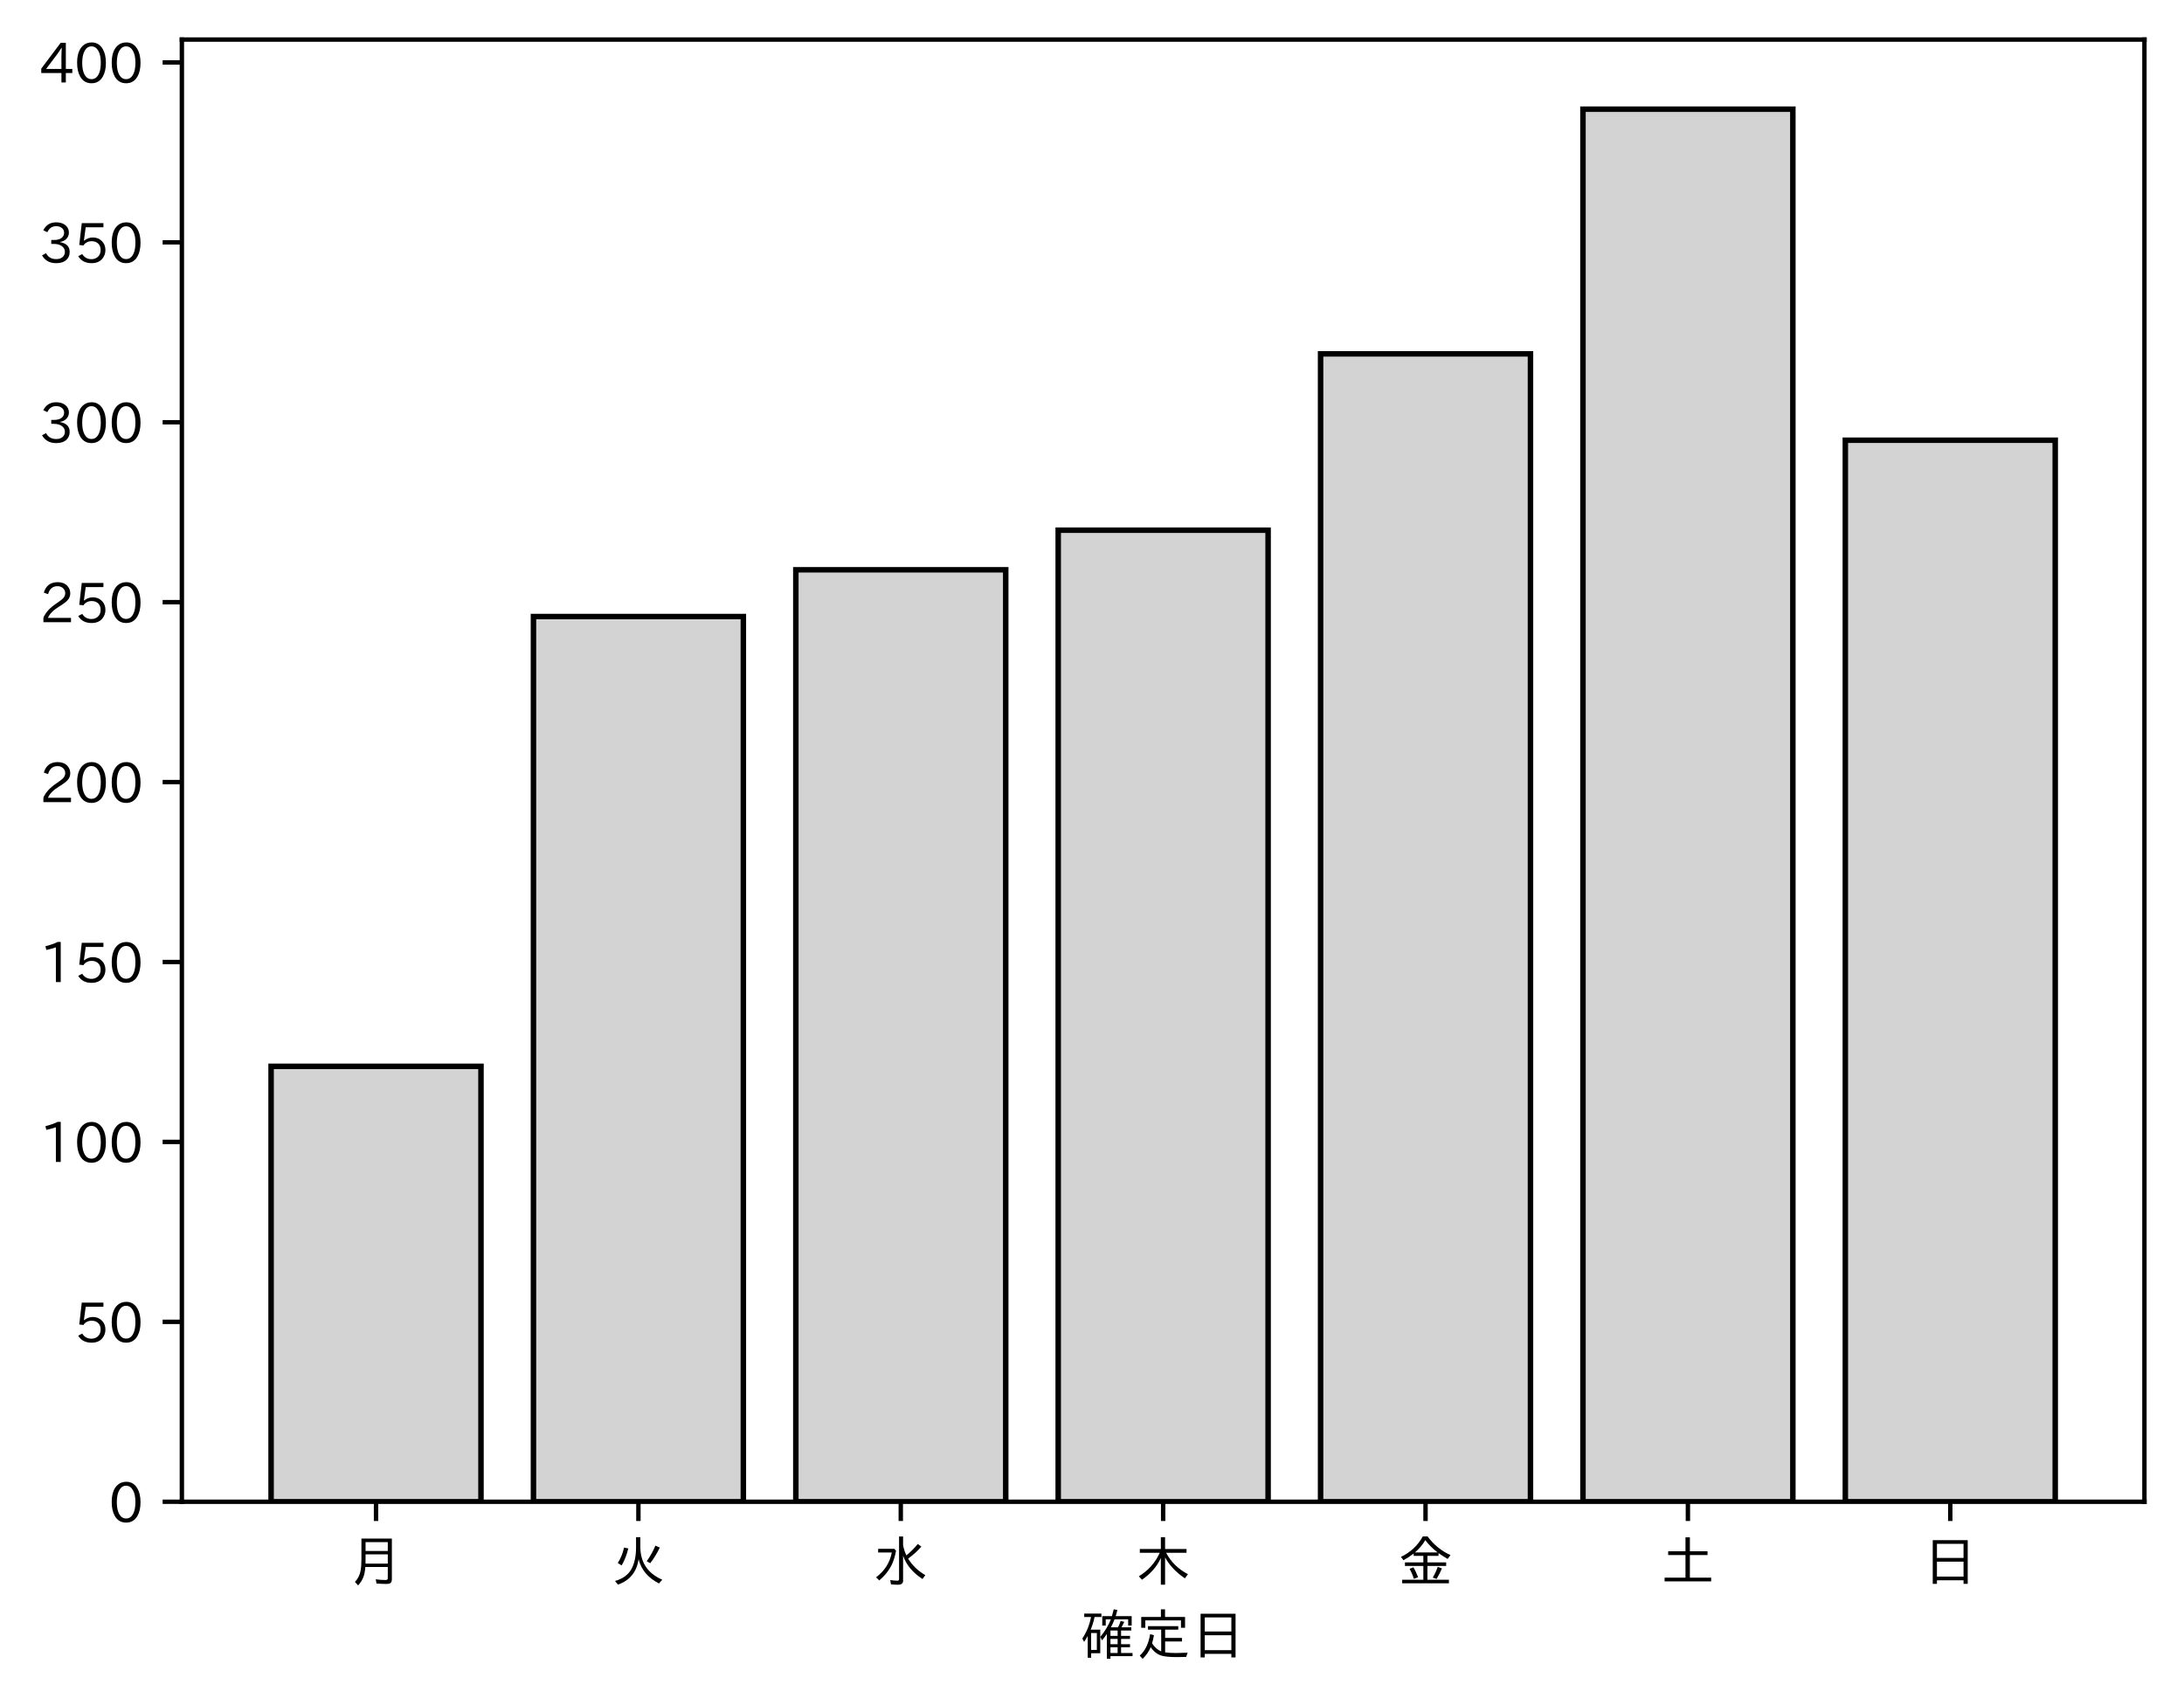
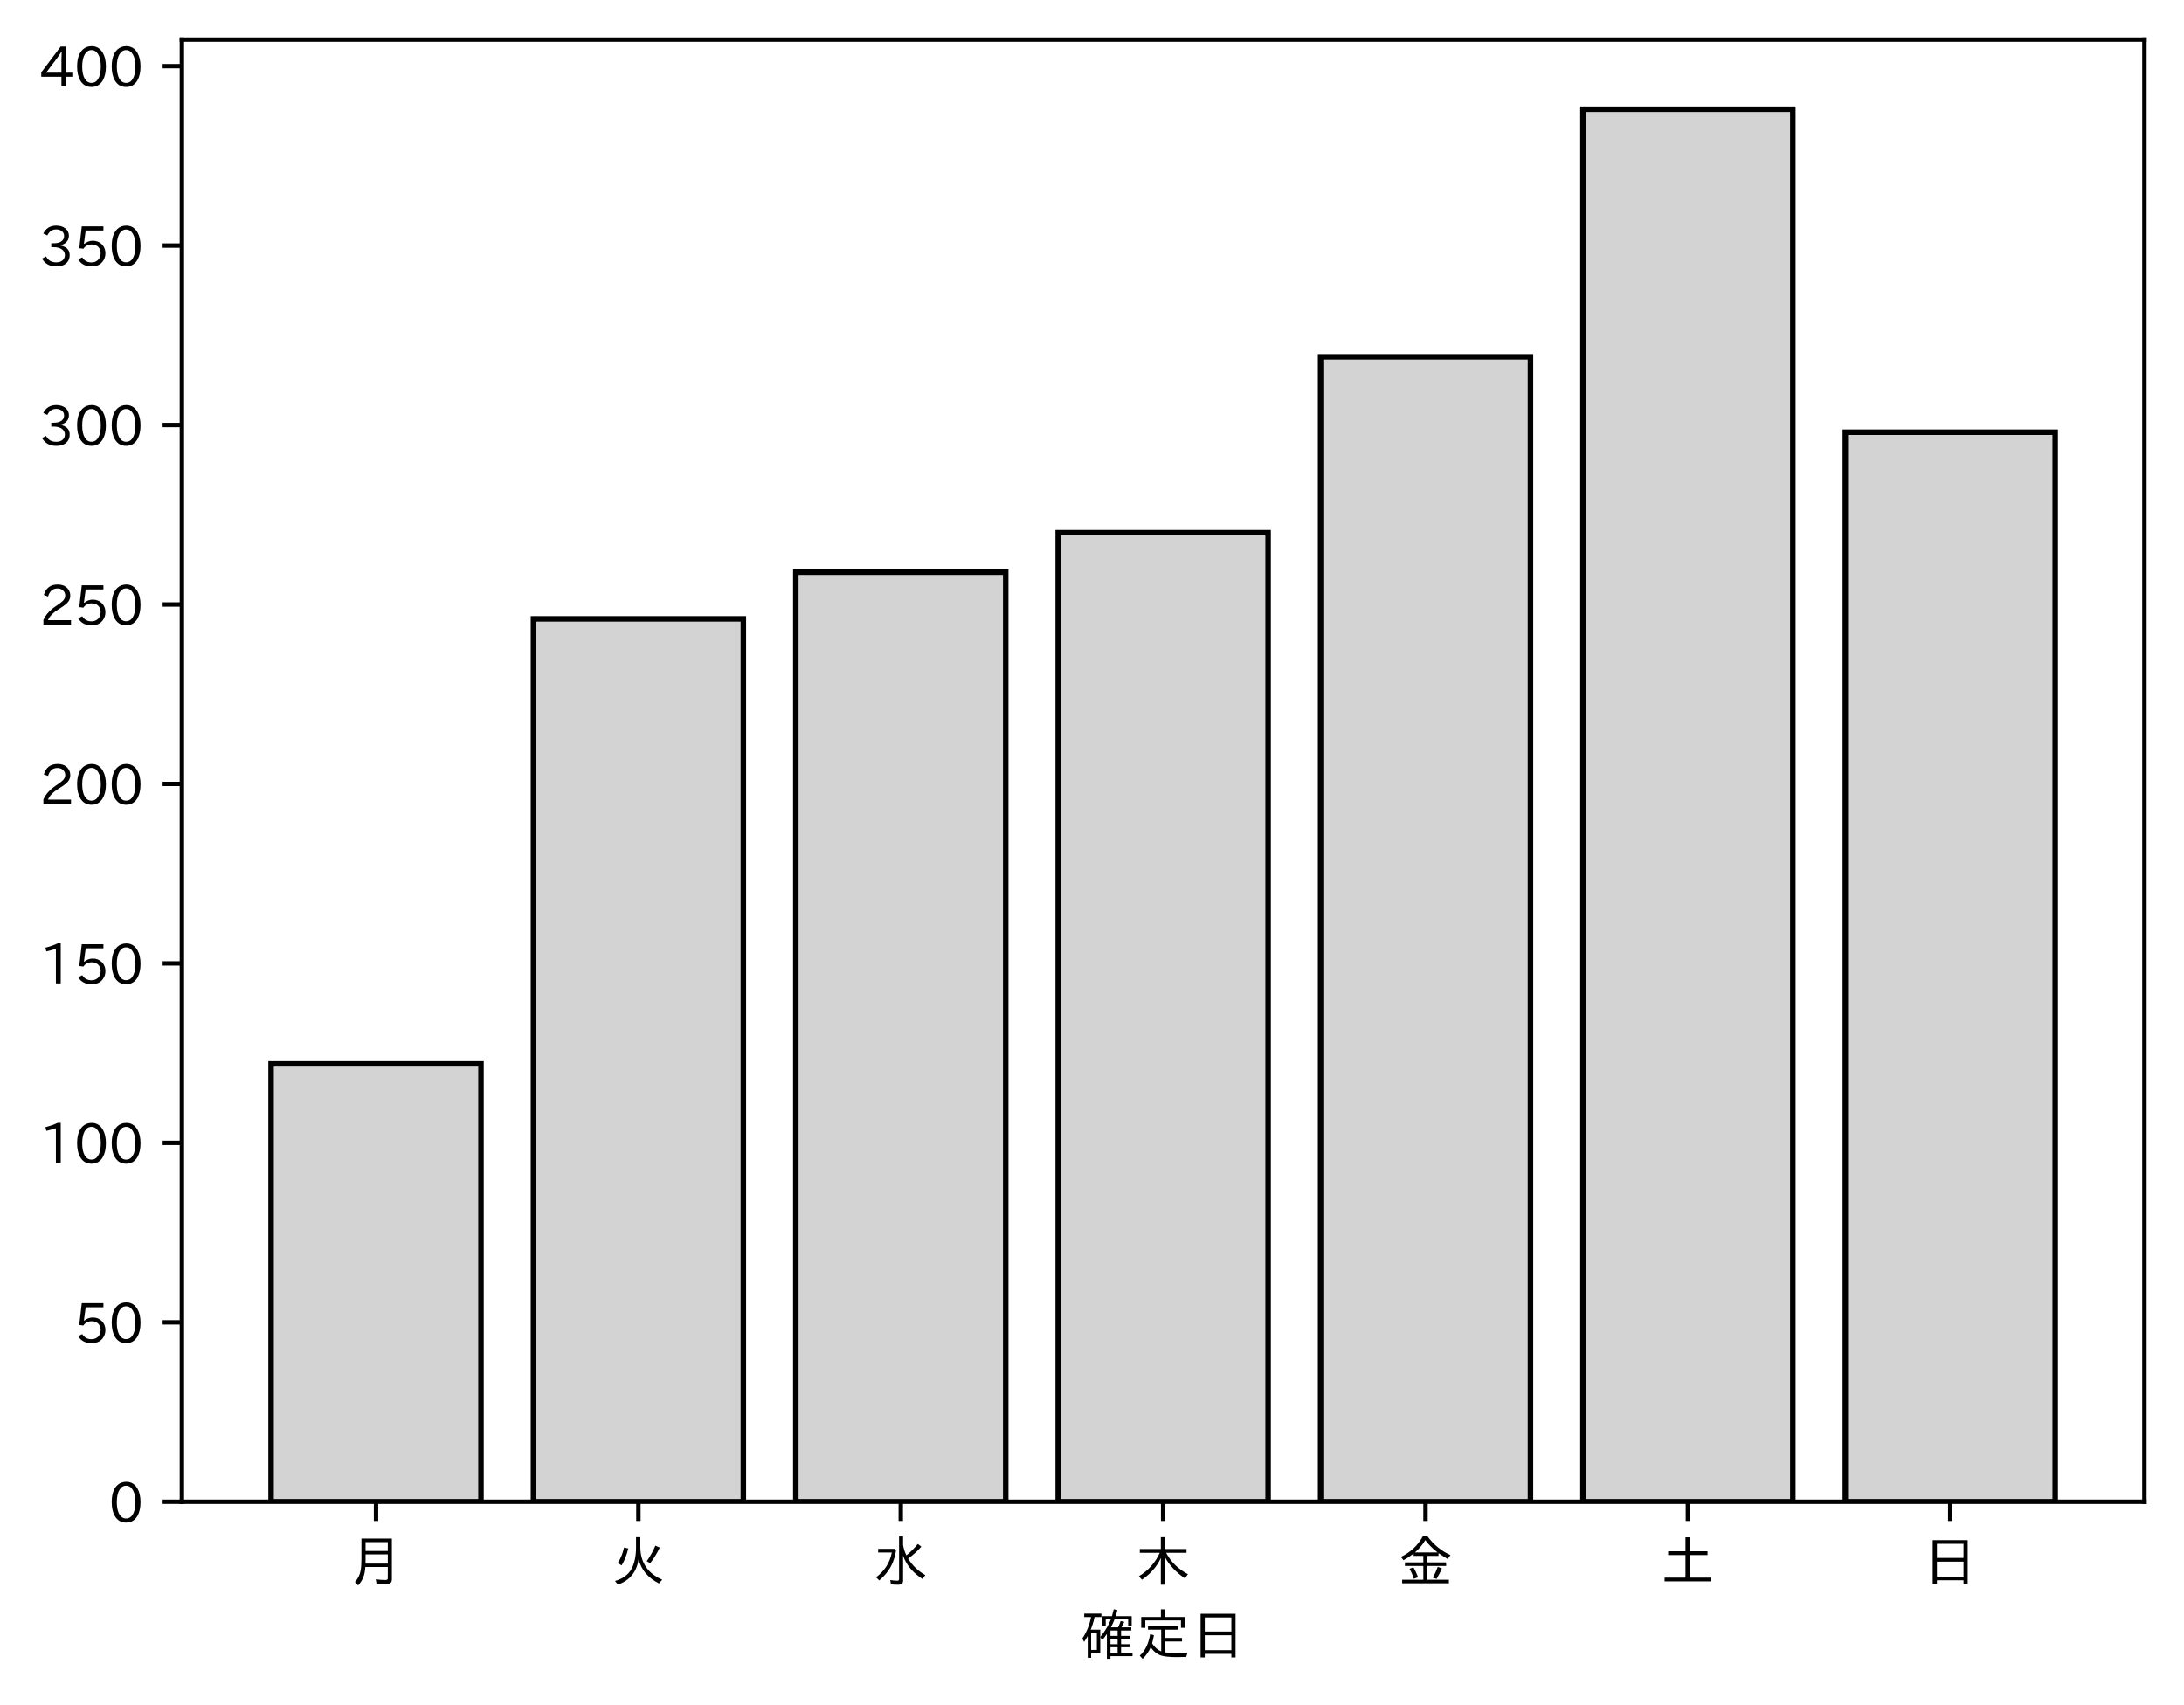
<svg xmlns="http://www.w3.org/2000/svg" xmlns:xlink="http://www.w3.org/1999/xlink" height="310.293pt" version="1.1" viewBox="0 0 397.415 310.293" width="397.415pt">
  <defs>
    <style type="text/css">
*{stroke-linecap:butt;stroke-linejoin:round;}
  </style>
  </defs>
  <g id="figure_1">
    <g id="patch_1">
      <path d="M 0 310.293  L 397.415 310.293  L 397.415 0  L 0 0  z " style="fill:#ffffff;" />
    </g>
    <g id="axes_1">
      <g id="patch_2">
        <path d="M 33.095 273.312  L 390.215 273.312  L 390.215 7.2  L 33.095 7.2  z " style="fill:#ffffff;" />
      </g>
      <g id="patch_3">
-         <path clip-path="url(#pa1e792fb0b)" d="M 49.328 273.312  L 87.523 273.312  L 87.523 194.071  L 49.328 194.071  z " style="fill:#d3d3d3;stroke:#000000;stroke-linejoin:miter;" />
+         <path clip-path="url(#p346e97662a)" d="M 49.328 273.312  L 87.523 273.312  L 87.523 193.622  L 49.328 193.622  z " style="fill:#d3d3d3;stroke:#000000;stroke-linejoin:miter;" />
      </g>
      <g id="patch_4">
-         <path clip-path="url(#pa1e792fb0b)" d="M 97.071 273.312  L 135.266 273.312  L 135.266 112.211  L 97.071 112.211  z " style="fill:#d3d3d3;stroke:#000000;stroke-linejoin:miter;" />
+         <path clip-path="url(#p346e97662a)" d="M 97.071 273.312  L 135.266 273.312  L 135.266 112.626  L 97.071 112.626  z " style="fill:#d3d3d3;stroke:#000000;stroke-linejoin:miter;" />
      </g>
      <g id="patch_5">
-         <path clip-path="url(#pa1e792fb0b)" d="M 144.815 273.312  L 183.009 273.312  L 183.009 103.697  L 144.815 103.697  z " style="fill:#d3d3d3;stroke:#000000;stroke-linejoin:miter;" />
+         <path clip-path="url(#p346e97662a)" d="M 144.815 273.312  L 183.009 273.312  L 183.009 104.134  L 144.815 104.134  z " style="fill:#d3d3d3;stroke:#000000;stroke-linejoin:miter;" />
      </g>
      <g id="patch_6">
-         <path clip-path="url(#pa1e792fb0b)" d="M 192.558 273.312  L 230.753 273.312  L 230.753 96.493  L 192.558 96.493  z " style="fill:#d3d3d3;stroke:#000000;stroke-linejoin:miter;" />
+         <path clip-path="url(#p346e97662a)" d="M 192.558 273.312  L 230.753 273.312  L 230.753 96.949  L 192.558 96.949  z " style="fill:#d3d3d3;stroke:#000000;stroke-linejoin:miter;" />
      </g>
      <g id="patch_7">
-         <path clip-path="url(#pa1e792fb0b)" d="M 240.301 273.312  L 278.496 273.312  L 278.496 64.404  L 240.301 64.404  z " style="fill:#d3d3d3;stroke:#000000;stroke-linejoin:miter;" />
+         <path clip-path="url(#p346e97662a)" d="M 240.301 273.312  L 278.496 273.312  L 278.496 64.943  L 240.301 64.943  z " style="fill:#d3d3d3;stroke:#000000;stroke-linejoin:miter;" />
      </g>
      <g id="patch_8">
-         <path clip-path="url(#pa1e792fb0b)" d="M 288.045 273.312  L 326.239 273.312  L 326.239 19.872  L 288.045 19.872  z " style="fill:#d3d3d3;stroke:#000000;stroke-linejoin:miter;" />
+         <path clip-path="url(#p346e97662a)" d="M 288.045 273.312  L 326.239 273.312  L 326.239 19.872  L 288.045 19.872  z " style="fill:#d3d3d3;stroke:#000000;stroke-linejoin:miter;" />
      </g>
      <g id="patch_9">
-         <path clip-path="url(#pa1e792fb0b)" d="M 335.788 273.312  L 373.983 273.312  L 373.983 80.121  L 335.788 80.121  z " style="fill:#d3d3d3;stroke:#000000;stroke-linejoin:miter;" />
+         <path clip-path="url(#p346e97662a)" d="M 335.788 273.312  L 373.983 273.312  L 373.983 78.66  L 335.788 78.66  z " style="fill:#d3d3d3;stroke:#000000;stroke-linejoin:miter;" />
      </g>
      <g id="matplotlib.axis_1">
        <g id="xtick_1">
          <g id="line2d_1">
            <defs>
-               <path d="M 0 0  L 0 3.5  " id="m508bdba9ad" style="stroke:#000000;stroke-width:0.8;" />
-             </defs>
-             <g>
-               <use style="stroke:#000000;stroke-width:0.8;" x="68.425" xlink:href="#m508bdba9ad" y="273.312" />
+               <path d="M 0 0  L 0 3.5  " id="m7256f32015" style="stroke:#000000;stroke-width:0.8;" />
+             </defs>
+             <g>
+               <use style="stroke:#000000;stroke-width:0.8;" x="68.425" xlink:href="#m7256f32015" y="273.312" />
            </g>
          </g>
          <g id="text_1">
            <defs>
              <path d="M 78.812 77.875  L 78.812 4  Q 78.812 -1.219 76.078 -3.172  Q 73.969 -4.688 68.797 -4.688  Q 60.844 -4.688 50.828 -3.859  L 49.516 3.812  Q 58.594 2.484 67.094 2.484  Q 70.359 2.484 71.047 4.109  Q 71.391 4.891 71.391 6.844  L 71.391 26.125  L 30.516 26.125  Q 29.781 14.938 26.812 7.422  Q 24.031 0.094 17.438 -7.375  L 11.625 -0.984  Q 19.672 7.422 21.922 19.438  Q 23.438 27.688 23.438 41.406  L 23.438 77.875  z M 30.953 71.391  L 30.953 55.328  L 71.391 55.328  L 71.391 71.391  z M 30.953 49.125  L 30.953 39.938  Q 30.953 35.75 30.859 33.547  L 30.859 32.328  L 71.391 32.328  L 71.391 49.125  z " id="IPAexGothic-26376" />
            </defs>
            <g transform="translate(63.42537 287.8026)scale(0.1 -0.1)">
              <use xlink:href="#IPAexGothic-26376" />
            </g>
          </g>
        </g>
        <g id="xtick_2">
          <g id="line2d_2">
            <g>
-               <use style="stroke:#000000;stroke-width:0.8;" x="116.169" xlink:href="#m508bdba9ad" y="273.312" />
+               <use style="stroke:#000000;stroke-width:0.8;" x="116.169" xlink:href="#m7256f32015" y="273.312" />
            </g>
          </g>
          <g id="text_2">
            <defs>
              <path d="M 53.516 80.422  L 53.516 63.188  Q 53.516 20.359 93.406 3.078  L 87.5 -3.812  Q 57.672 11.328 50.297 40.375  Q 45.359 5.672 12.797 -5.906  L 7.422 0.688  Q 28.859 6.844 37.406 22.609  Q 45.703 37.844 45.703 62.016  L 45.703 80.422  z M 12.406 33.5  Q 20.703 46.141 23.828 61.531  L 31.641 59.906  Q 27 41.312 19.438 29  z M 65.141 36.625  Q 74.656 50.047 80.906 64.984  L 88.922 61.531  Q 81.109 45.406 71.531 33.109  z " id="IPAexGothic-28779" />
            </defs>
            <g transform="translate(111.1687 287.8026)scale(0.1 -0.1)">
              <use xlink:href="#IPAexGothic-28779" />
            </g>
          </g>
        </g>
        <g id="xtick_3">
          <g id="line2d_3">
            <g>
-               <use style="stroke:#000000;stroke-width:0.8;" x="163.912" xlink:href="#m508bdba9ad" y="273.312" />
+               <use style="stroke:#000000;stroke-width:0.8;" x="163.912" xlink:href="#m7256f32015" y="273.312" />
            </g>
          </g>
          <g id="text_3">
            <defs>
              <path d="M 54.203 65.922  Q 56.156 55.562 60.203 47.312  Q 71.578 56.453 81 68.109  L 87.406 63.188  Q 77.25 51.516 63.375 41.406  Q 75 22.609 94.672 11.375  L 89.5 4.297  Q 62.75 21.781 54.203 46.781  L 54.203 0.984  Q 54.203 -6.109 44.875 -6.109  Q 38.812 -6.109 32.172 -5.422  L 30.766 2.391  Q 38.422 1.219 44 1.219  Q 46.875 1.219 46.875 4.109  L 46.875 81.688  L 54.203 81.688  z M 8.797 59.281  L 38.094 59.281  L 41.359 55.766  Q 38.672 41.219 34.078 31.297  Q 26.656 15.375 10.891 1.703  L 4.984 7.422  Q 28.266 24.656 33.688 52.594  L 8.797 52.594  z " id="IPAexGothic-27700" />
            </defs>
            <g transform="translate(158.912 287.8026)scale(0.1 -0.1)">
              <use xlink:href="#IPAexGothic-27700" />
            </g>
          </g>
        </g>
        <g id="xtick_4">
          <g id="line2d_4">
            <g>
-               <use style="stroke:#000000;stroke-width:0.8;" x="211.655" xlink:href="#m508bdba9ad" y="273.312" />
+               <use style="stroke:#000000;stroke-width:0.8;" x="211.655" xlink:href="#m7256f32015" y="273.312" />
            </g>
          </g>
          <g id="text_4">
            <defs>
              <path d="M 55.422 52  Q 68.5 27 95.125 13.094  L 89.5 5.516  Q 64.594 22.797 53.516 43.703  L 53.516 -6  L 45.797 -6  L 45.797 42.672  Q 35.5 19.578 11.422 2.984  L 5.812 9.281  Q 31.453 24.75 43.797 52  L 7.516 52  L 7.516 58.891  L 45.797 58.891  L 45.797 80.469  L 53.516 80.469  L 53.516 58.891  L 92.531 58.891  L 92.531 52  z " id="IPAexGothic-26408" />
            </defs>
            <g transform="translate(206.6553 287.8026)scale(0.1 -0.1)">
              <use xlink:href="#IPAexGothic-26408" />
            </g>
          </g>
        </g>
        <g id="xtick_5">
          <g id="line2d_5">
            <g>
-               <use style="stroke:#000000;stroke-width:0.8;" x="259.399" xlink:href="#m508bdba9ad" y="273.312" />
+               <use style="stroke:#000000;stroke-width:0.8;" x="259.399" xlink:href="#m7256f32015" y="273.312" />
            </g>
          </g>
          <g id="text_5">
            <defs>
              <path d="M 53.469 46.391  L 53.469 34.516  L 87.547 34.516  L 87.547 28.125  L 53.469 28.125  L 53.469 2.984  L 92.531 2.984  L 92.531 -3.516  L 7.516 -3.516  L 7.516 2.984  L 46.047 2.984  L 46.047 28.125  L 12.547 28.125  L 12.547 34.516  L 46.047 34.516  L 46.047 46.391  L 28.422 46.391  L 28.422 50.688  Q 19.734 43.891 9.906 38.531  L 5.219 44.578  Q 31.344 56.984 45.016 81.781  L 53.766 81.781  Q 70.359 59.234 95.453 47.797  L 90.234 40.828  Q 81.547 45.844 73.641 51.469  L 73.641 46.391  z M 72.016 52.688  Q 59.078 62.406 49.562 75.094  Q 42.828 63.141 30.812 52.688  z M 28.719 4.688  Q 26.078 13.719 21 22.797  L 27.875 25.688  Q 31.938 19.188 36.531 7.516  z M 63.188 6.891  Q 68.797 16.406 72.219 26.516  L 79.891 23.578  Q 75.922 14.156 70.125 4.5  z " id="IPAexGothic-37329" />
            </defs>
            <g transform="translate(254.3986 287.8026)scale(0.1 -0.1)">
              <use xlink:href="#IPAexGothic-37329" />
            </g>
          </g>
        </g>
        <g id="xtick_6">
          <g id="line2d_6">
            <g>
-               <use style="stroke:#000000;stroke-width:0.8;" x="307.142" xlink:href="#m508bdba9ad" y="273.312" />
+               <use style="stroke:#000000;stroke-width:0.8;" x="307.142" xlink:href="#m7256f32015" y="273.312" />
            </g>
          </g>
          <g id="text_6">
            <defs>
              <path d="M 45.609 54.781  L 45.609 80.172  L 53.609 80.172  L 53.609 54.781  L 85.688 54.781  L 85.688 47.906  L 53.609 47.906  L 53.609 6.781  L 92.328 6.781  L 92.328 0  L 7.625 0  L 7.625 6.781  L 45.609 6.781  L 45.609 47.906  L 14.109 47.906  L 14.109 54.781  z " id="IPAexGothic-22303" />
            </defs>
            <g transform="translate(302.1419 287.8026)scale(0.1 -0.1)">
              <use xlink:href="#IPAexGothic-22303" />
            </g>
          </g>
        </g>
        <g id="xtick_7">
          <g id="line2d_7">
            <g>
-               <use style="stroke:#000000;stroke-width:0.8;" x="354.885" xlink:href="#m508bdba9ad" y="273.312" />
+               <use style="stroke:#000000;stroke-width:0.8;" x="354.885" xlink:href="#m7256f32015" y="273.312" />
            </g>
          </g>
          <g id="text_7">
            <defs>
              <path d="M 81.734 75  L 81.734 -4.5  L 74.125 -4.5  L 74.125 2  L 25.734 2  L 25.734 -4.5  L 18.109 -4.5  L 18.109 75  z M 25.734 68.312  L 25.734 42.672  L 74.125 42.672  L 74.125 68.312  z M 25.734 35.891  L 25.734 8.688  L 74.125 8.688  L 74.125 35.891  z " id="IPAexGothic-26085" />
            </defs>
            <g transform="translate(349.8853 287.8026)scale(0.1 -0.1)">
              <use xlink:href="#IPAexGothic-26085" />
            </g>
          </g>
        </g>
        <g id="text_8">
          <defs>
            <path d="M 67.922 50.297  Q 70.562 55.281 72.609 61.812  L 79.297 60.203  Q 76.172 53.609 74.219 50.297  L 92 50.297  L 92 44.484  L 73.438 44.484  L 73.438 34.719  L 89.703 34.719  L 89.703 29.203  L 73.438 29.203  L 73.438 19.531  L 89.703 19.531  L 89.703 14.016  L 73.438 14.016  L 73.438 3.609  L 94.281 3.609  L 94.281 -2.203  L 54.109 -2.203  L 54.109 -6.984  L 47.609 -6.984  L 47.609 38.188  Q 43.062 31.547 38.812 26.609  L 35.688 32.812  Q 49.359 49.953 54.781 64.797  L 45.516 64.797  L 45.516 53.516  L 39.203 53.516  L 39.203 70.609  L 56.781 70.609  Q 58.594 76.609 60.109 83.109  L 66.703 81.891  Q 65.234 75.531 63.625 70.609  L 92.719 70.609  L 92.719 53.516  L 86.328 53.516  L 86.328 64.797  L 61.531 64.797  Q 58.547 56.984 54.891 50.297  z M 67.141 44.484  L 54.109 44.484  L 54.109 34.719  L 67.141 34.719  z M 67.141 29.203  L 54.109 29.203  L 54.109 19.531  L 67.141 19.531  z M 67.141 14.016  L 54.109 14.016  L 54.109 3.609  L 67.141 3.609  z M 18.109 46  L 35.547 46  L 35.547 3.078  L 18.953 3.078  L 18.953 -5.125  L 12.75 -5.125  L 12.75 34.469  Q 10.156 29.734 6.156 23.781  L 2.938 29.984  Q 14.547 47.078 18.75 69  L 6.344 69  L 6.344 75.297  L 37.641 75.297  L 37.641 69  L 25.25 69  L 24.953 68.016  Q 22.75 57.234 18.109 46  z M 18.953 39.891  L 18.953 9.188  L 29.344 9.188  L 29.344 39.891  z " id="IPAexGothic-30906" />
            <path d="M 53.609 4.734  Q 61.422 3.516 73.578 3.516  Q 81.109 3.516 94.578 4.109  Q 93.172 0.922 92 -3.562  Q 81.781 -3.906 75.688 -3.906  Q 55.766 -3.906 46.922 -1.219  Q 35.297 2.391 27.344 14.109  Q 22.516 2.547 12.594 -7.172  L 7.422 -1.172  Q 22.125 11.859 26.312 37.797  L 33.203 35.984  Q 31.734 27.438 29.828 21.188  Q 36.531 10.594 46.438 6.5  L 46.438 46  L 22.406 46  L 22.406 52.391  L 77.484 52.391  L 77.484 46  L 53.609 46  L 53.609 31  L 84.328 31  L 84.328 24.516  L 53.609 24.516  z M 53.422 69.188  L 89.844 69.188  L 89.844 49.469  L 82.422 49.469  L 82.422 62.891  L 17.531 62.891  L 17.531 49.469  L 10.109 49.469  L 10.109 69.188  L 45.906 69.188  L 45.906 83.016  L 53.422 83.016  z " id="IPAexGothic-23450" />
          </defs>
          <g transform="translate(196.6553 301.1932)scale(0.1 -0.1)">
            <use xlink:href="#IPAexGothic-30906" />
            <use x="100" xlink:href="#IPAexGothic-23450" />
            <use x="200" xlink:href="#IPAexGothic-26085" />
          </g>
        </g>
      </g>
      <g id="matplotlib.axis_2">
        <g id="ytick_1">
          <g id="line2d_8">
            <defs>
-               <path d="M 0 0  L -3.5 0  " id="md3a27429d8" style="stroke:#000000;stroke-width:0.8;" />
-             </defs>
-             <g>
-               <use style="stroke:#000000;stroke-width:0.8;" x="33.095" xlink:href="#md3a27429d8" y="273.312" />
+               <path d="M 0 0  L -3.5 0  " id="mdb93227019" style="stroke:#000000;stroke-width:0.8;" />
+             </defs>
+             <g>
+               <use style="stroke:#000000;stroke-width:0.8;" x="33.095" xlink:href="#mdb93227019" y="273.312" />
            </g>
          </g>
          <g id="text_9">
            <defs>
              <path d="M 31.844 73.828  Q 45.016 73.828 52.094 61.625  Q 57.719 51.953 57.719 36.625  Q 57.719 21.438 52.094 11.578  Q 45.125 -0.484 31.5 -0.484  Q 17.922 -0.484 10.938 11.578  Q 5.328 21.438 5.328 36.719  Q 5.328 58.016 15.625 67.719  Q 22.172 73.828 31.844 73.828  z M 31.5 66.656  Q 23.688 66.656 19.188 58.734  Q 14.594 50.734 14.594 36.625  Q 14.594 22.75 19.094 14.797  Q 23.641 6.984 31.5 6.984  Q 40.922 6.984 45.453 18.016  Q 48.438 25.344 48.438 37.109  Q 48.438 50.875 43.844 58.734  Q 39.203 66.656 31.5 66.656  z " id="IPAexGothic-48" />
            </defs>
            <g transform="translate(19.79688 277.0573)scale(0.1 -0.1)">
              <use xlink:href="#IPAexGothic-48" />
            </g>
          </g>
        </g>
        <g id="ytick_2">
          <g id="line2d_9">
            <g>
-               <use style="stroke:#000000;stroke-width:0.8;" x="33.095" xlink:href="#md3a27429d8" y="240.568" />
+               <use style="stroke:#000000;stroke-width:0.8;" x="33.095" xlink:href="#mdb93227019" y="240.652" />
            </g>
          </g>
          <g id="text_10">
            <defs>
              <path d="M 18.406 40.672  Q 25.531 46.297 33.938 46.297  Q 44 46.297 50.641 39.5  Q 56.844 33.016 56.844 23.391  Q 56.844 14.656 51.516 8.016  Q 44.828 -0.484 31.734 -0.484  Q 14.984 -0.484 7.328 12.25  L 14.656 16.062  Q 20.453 6.781 31.453 6.781  Q 38.531 6.781 43.266 11.188  Q 48.141 15.828 48.141 23.484  Q 48.141 30.719 43.844 35.016  Q 39.359 39.5 32.125 39.5  Q 21.969 39.5 16.75 31.688  L 9.234 32.672  L 13.812 72.406  L 53.219 72.406  L 53.219 64.891  L 20.953 64.891  L 17.719 40.672  z " id="IPAexGothic-53" />
            </defs>
-             <g transform="translate(13.49844 244.3131)scale(0.1 -0.1)">
+             <g transform="translate(13.49844 244.3975)scale(0.1 -0.1)">
              <use xlink:href="#IPAexGothic-53" />
              <use x="62.988" xlink:href="#IPAexGothic-48" />
            </g>
          </g>
        </g>
        <g id="ytick_3">
          <g id="line2d_10">
            <g>
-               <use style="stroke:#000000;stroke-width:0.8;" x="33.095" xlink:href="#md3a27429d8" y="207.824" />
+               <use style="stroke:#000000;stroke-width:0.8;" x="33.095" xlink:href="#mdb93227019" y="207.992" />
            </g>
          </g>
          <g id="text_11">
            <defs>
              <path d="M 38.484 0.984  L 29.688 0.984  L 29.688 64.109  Q 21.438 61.281 12.312 59.328  L 10.688 66.109  Q 23.734 69.391 32.906 73.922  L 38.484 73.922  z " id="IPAexGothic-49" />
            </defs>
-             <g transform="translate(7.2 211.5689)scale(0.1 -0.1)">
+             <g transform="translate(7.2 211.7377)scale(0.1 -0.1)">
              <use xlink:href="#IPAexGothic-49" />
              <use x="62.988" xlink:href="#IPAexGothic-48" />
              <use x="125.977" xlink:href="#IPAexGothic-48" />
            </g>
          </g>
        </g>
        <g id="ytick_4">
          <g id="line2d_11">
            <g>
-               <use style="stroke:#000000;stroke-width:0.8;" x="33.095" xlink:href="#md3a27429d8" y="175.079" />
+               <use style="stroke:#000000;stroke-width:0.8;" x="33.095" xlink:href="#mdb93227019" y="175.333" />
            </g>
          </g>
          <g id="text_12">
-             <g transform="translate(7.2 178.8248)scale(0.1 -0.1)">
+             <g transform="translate(7.2 179.0779)scale(0.1 -0.1)">
              <use xlink:href="#IPAexGothic-49" />
              <use x="62.988" xlink:href="#IPAexGothic-53" />
              <use x="125.977" xlink:href="#IPAexGothic-48" />
            </g>
          </g>
        </g>
        <g id="ytick_5">
          <g id="line2d_12">
            <g>
-               <use style="stroke:#000000;stroke-width:0.8;" x="33.095" xlink:href="#md3a27429d8" y="142.335" />
+               <use style="stroke:#000000;stroke-width:0.8;" x="33.095" xlink:href="#mdb93227019" y="142.673" />
            </g>
          </g>
          <g id="text_13">
            <defs>
              <path d="M 57.172 0.984  L 6.984 0.984  L 6.984 9.281  Q 12.891 23.047 29.594 34.422  L 32.375 36.281  Q 40.922 42.141 43.609 45.406  Q 46.688 49.266 46.688 53.812  Q 46.688 58.938 43.062 62.547  Q 39.062 66.547 32.562 66.547  Q 19.531 66.547 15.484 52  L 7.766 54.781  Q 13.328 73.828 33.062 73.828  Q 43.844 73.828 50.25 67.438  Q 55.859 61.672 55.859 53.516  Q 55.859 47.469 52.25 42.531  Q 48.922 37.75 36.969 30.281  L 34.859 29  Q 19.625 19.578 15.281 8.891  L 57.172 8.891  z " id="IPAexGothic-50" />
            </defs>
-             <g transform="translate(7.2 146.0806)scale(0.1 -0.1)">
+             <g transform="translate(7.2 146.4181)scale(0.1 -0.1)">
              <use xlink:href="#IPAexGothic-50" />
              <use x="62.988" xlink:href="#IPAexGothic-48" />
              <use x="125.977" xlink:href="#IPAexGothic-48" />
            </g>
          </g>
        </g>
        <g id="ytick_6">
          <g id="line2d_13">
            <g>
-               <use style="stroke:#000000;stroke-width:0.8;" x="33.095" xlink:href="#md3a27429d8" y="109.591" />
+               <use style="stroke:#000000;stroke-width:0.8;" x="33.095" xlink:href="#mdb93227019" y="110.013" />
            </g>
          </g>
          <g id="text_14">
-             <g transform="translate(7.2 113.3364)scale(0.1 -0.1)">
+             <g transform="translate(7.2 113.7583)scale(0.1 -0.1)">
              <use xlink:href="#IPAexGothic-50" />
              <use x="62.988" xlink:href="#IPAexGothic-53" />
              <use x="125.977" xlink:href="#IPAexGothic-48" />
            </g>
          </g>
        </g>
        <g id="ytick_7">
          <g id="line2d_14">
            <g>
-               <use style="stroke:#000000;stroke-width:0.8;" x="33.095" xlink:href="#md3a27429d8" y="76.847" />
+               <use style="stroke:#000000;stroke-width:0.8;" x="33.095" xlink:href="#mdb93227019" y="77.353" />
            </g>
          </g>
          <g id="text_15">
            <defs>
              <path d="M 37.203 37.797  Q 54.781 34.625 54.781 19.969  Q 54.781 11.188 48.875 5.562  Q 42.328 -0.484 30.375 -0.484  Q 12.453 -0.484 4.5 13.766  L 11.812 17.672  Q 17.328 6.891 30.281 6.891  Q 37.891 6.891 42.094 10.797  Q 46.094 14.5 46.094 20.172  Q 46.094 26.859 40.094 30.906  Q 34.625 34.578 25.688 34.578  L 21.297 34.578  L 21.297 41.703  L 25.875 41.703  Q 34.859 41.703 39.594 45.125  Q 44.672 48.734 44.672 54.828  Q 44.672 61.469 38.969 64.656  Q 35.297 66.844 30.172 66.844  Q 19.344 66.844 14.109 55.906  L 6.781 59.422  Q 14.016 73.828 30.281 73.828  Q 40.578 73.828 46.969 68.656  Q 53.375 63.578 53.375 55.219  Q 53.375 47.312 47.172 42.281  Q 43.172 39.062 37.203 38.188  z " id="IPAexGothic-51" />
            </defs>
-             <g transform="translate(7.2 80.5922)scale(0.1 -0.1)">
+             <g transform="translate(7.2 81.09855)scale(0.1 -0.1)">
              <use xlink:href="#IPAexGothic-51" />
              <use x="62.988" xlink:href="#IPAexGothic-48" />
              <use x="125.977" xlink:href="#IPAexGothic-48" />
            </g>
          </g>
        </g>
        <g id="ytick_8">
          <g id="line2d_15">
            <g>
-               <use style="stroke:#000000;stroke-width:0.8;" x="33.095" xlink:href="#md3a27429d8" y="44.103" />
+               <use style="stroke:#000000;stroke-width:0.8;" x="33.095" xlink:href="#mdb93227019" y="44.693" />
            </g>
          </g>
          <g id="text_16">
-             <g transform="translate(7.2 47.84801)scale(0.1 -0.1)">
+             <g transform="translate(7.2 48.43876)scale(0.1 -0.1)">
              <use xlink:href="#IPAexGothic-51" />
              <use x="62.988" xlink:href="#IPAexGothic-53" />
              <use x="125.977" xlink:href="#IPAexGothic-48" />
            </g>
          </g>
        </g>
        <g id="ytick_9">
          <g id="line2d_16">
            <g>
-               <use style="stroke:#000000;stroke-width:0.8;" x="33.095" xlink:href="#md3a27429d8" y="11.359" />
+               <use style="stroke:#000000;stroke-width:0.8;" x="33.095" xlink:href="#mdb93227019" y="12.034" />
            </g>
          </g>
          <g id="text_17">
            <defs>
              <path d="M 59.578 18.109  L 47.797 18.109  L 47.797 0.984  L 39.797 0.984  L 39.797 18.109  L 3.078 18.109  L 3.078 26.125  L 38.375 73.094  L 47.797 73.094  L 47.797 25.531  L 59.578 25.531  z M 40.281 64.203  L 39.984 64.203  Q 35.594 57.125 31.297 51.312  L 11.859 25.531  L 39.797 25.531  L 39.797 49.125  Q 39.797 54.391 40.281 64.203  z " id="IPAexGothic-52" />
            </defs>
-             <g transform="translate(7.2 15.10382)scale(0.1 -0.1)">
+             <g transform="translate(7.2 15.77896)scale(0.1 -0.1)">
              <use xlink:href="#IPAexGothic-52" />
              <use x="62.988" xlink:href="#IPAexGothic-48" />
              <use x="125.977" xlink:href="#IPAexGothic-48" />
            </g>
          </g>
        </g>
      </g>
      <g id="patch_10">
        <path d="M 33.095 273.312  L 33.095 7.2  " style="fill:none;stroke:#000000;stroke-linecap:square;stroke-linejoin:miter;stroke-width:0.8;" />
      </g>
      <g id="patch_11">
        <path d="M 390.215 273.312  L 390.215 7.2  " style="fill:none;stroke:#000000;stroke-linecap:square;stroke-linejoin:miter;stroke-width:0.8;" />
      </g>
      <g id="patch_12">
        <path d="M 33.095 273.312  L 390.215 273.312  " style="fill:none;stroke:#000000;stroke-linecap:square;stroke-linejoin:miter;stroke-width:0.8;" />
      </g>
      <g id="patch_13">
        <path d="M 33.095 7.2  L 390.215 7.2  " style="fill:none;stroke:#000000;stroke-linecap:square;stroke-linejoin:miter;stroke-width:0.8;" />
      </g>
    </g>
  </g>
  <defs>
-     <clipPath id="pa1e792fb0b">
+     <clipPath id="p346e97662a">
      <rect height="266.112" width="357.12" x="33.095" y="7.2" />
    </clipPath>
  </defs>
</svg>
